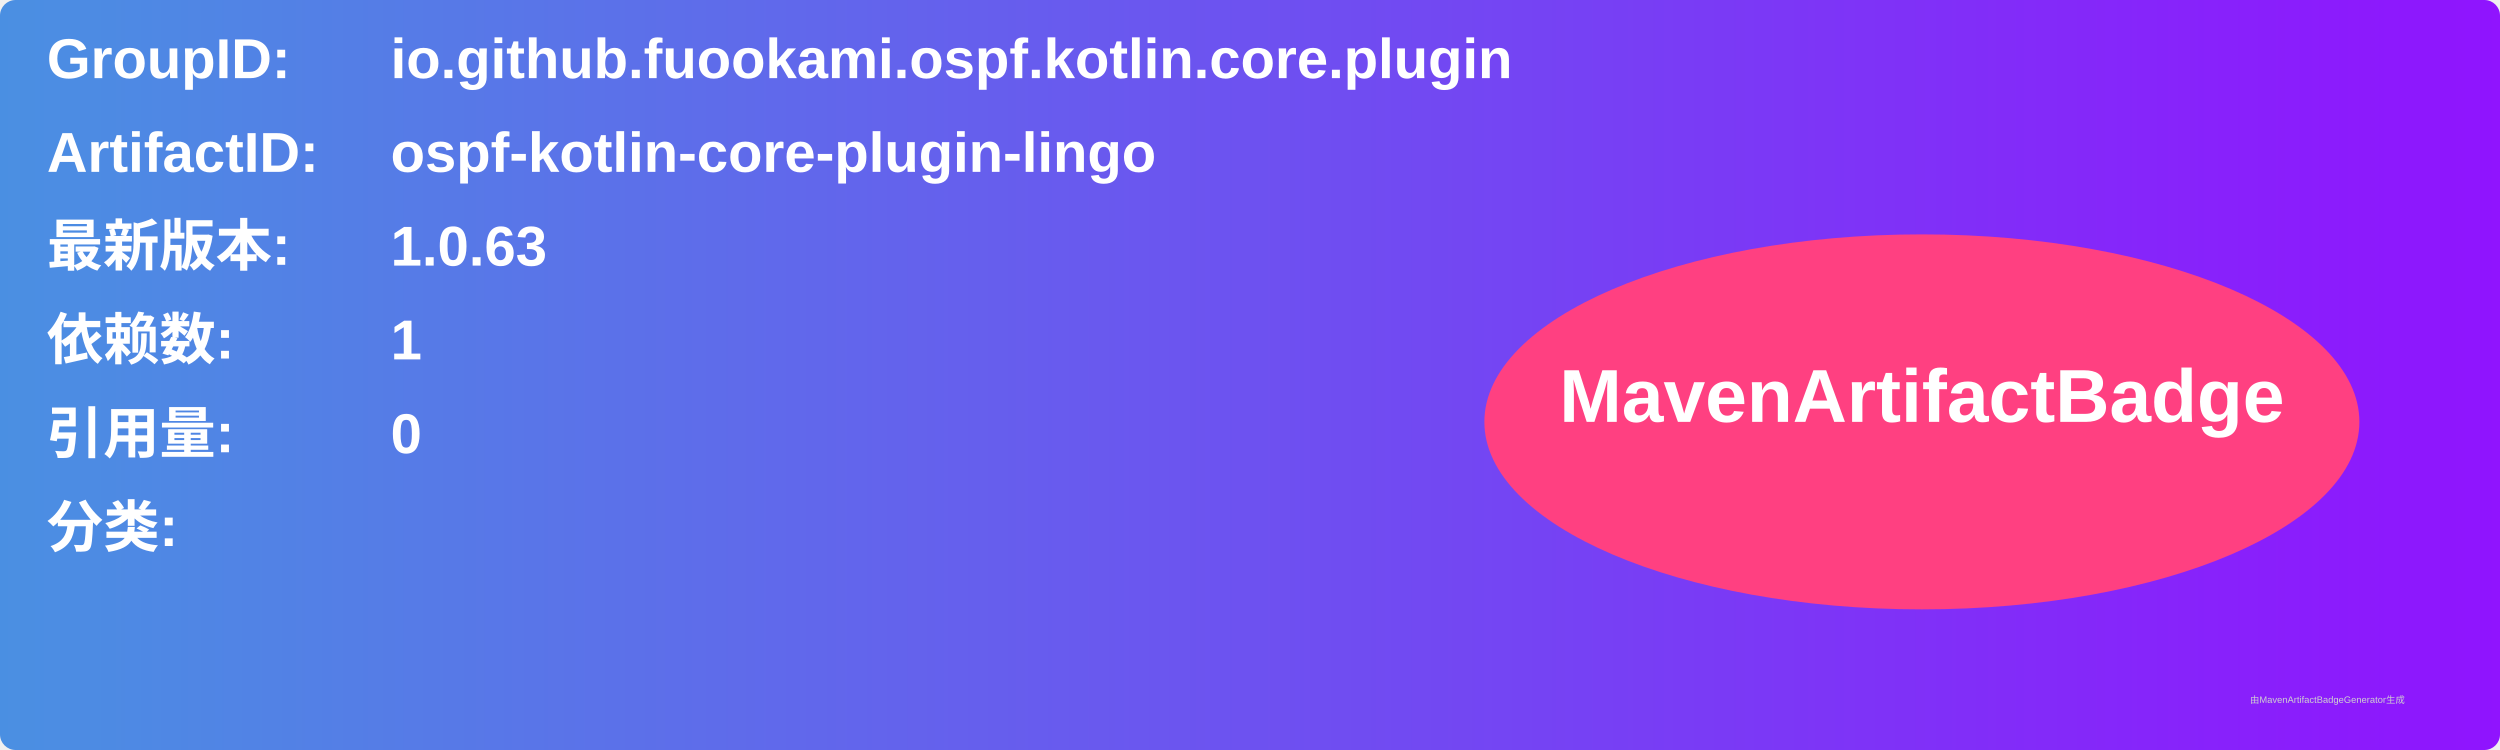
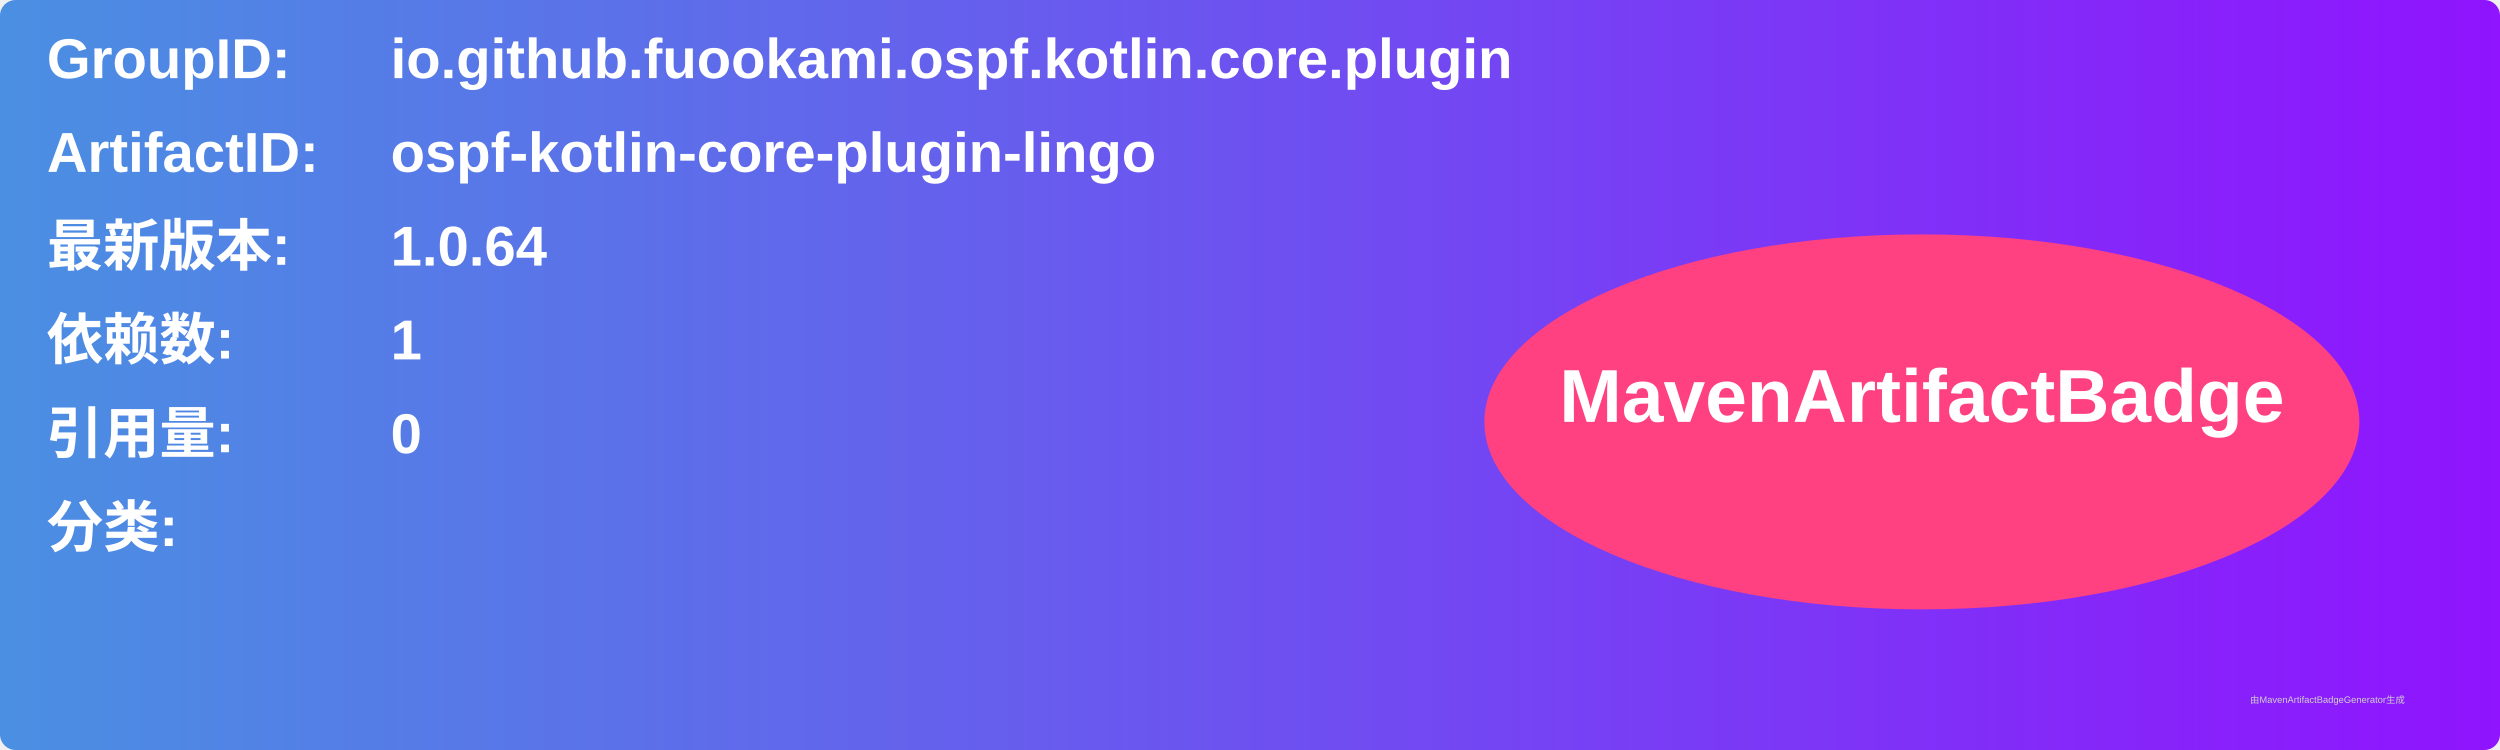
<svg xmlns="http://www.w3.org/2000/svg" width="800" height="240" viewBox="0 0 800 240">
  <linearGradient id="grad" x1="0%" y1="0%" x2="100%" y2="0%">
    <stop offset="0%" stop-color="#4a90e2" />
    <stop offset="100%" stop-color="#9013fe" />
  </linearGradient>
  <rect width="100%" height="100%" rx="5" ry="5" fill="url(#grad)" />
  <g transform="translate(15, 15)">
    <text x="0" y="10" font-family="Arial" font-size="18" fill="white" font-weight="bold" width="260">GroupID:</text>
    <text x="110" y="10" font-family="Arial" font-size="18" fill="white" font-weight="bold" width="460">io.github.fuookami.ospf.kotlin.core.plugin</text>
    <text x="0" y="40" font-family="Arial" font-size="18" fill="white" font-weight="bold" width="260">ArtifactID:</text>
    <text x="110" y="40" font-family="Arial" font-size="18" fill="white" font-weight="bold" width="460">ospf-kotlin-core-plugin-lingo</text>
    <text x="0" y="70" font-family="Arial" font-size="18" fill="white" font-weight="bold">最新版本:</text>
    <text x="110" y="70" font-family="Arial" font-size="18" fill="white" font-weight="bold">
-       <tspan font-weight="bold">1.0.63</tspan>
+       <tspan font-weight="bold">1.0.64</tspan>
    </text>
    <text x="0" y="100" font-family="Arial" font-size="18" fill="white" font-weight="bold">依赖数: </text>
    <text x="110" y="100" font-family="Arial" font-size="18" fill="white">
      <tspan font-weight="bold">1</tspan>
    </text>
    <text x="0" y="130" font-family="Arial" font-size="18" fill="white" font-weight="bold">引用量: </text>
    <text x="110" y="130" font-family="Arial" font-size="18" fill="white">
      <tspan font-weight="bold">0</tspan>
    </text>
    <text x="0" y="160" font-family="Arial" font-size="18" fill="white" font-weight="bold">分类:</text>
    <text x="10" y="190" font-family="Arial" font-size="10" fill="white">
      <tspan font-weight="bold" />
    </text>
    <ellipse cx="600" cy="120" rx="140" ry="60" fill="#ff4081" />
    <text x="600" y="120" text-anchor="middle" font-family="Arial" font-size="24" fill="white" font-weight="bold">MavenArtifactBadge</text>
  </g>
  <text x="720" y="225" font-family="Arial" font-size="3" fill="#d0d0d0">由MavenArtifactBadgeGenerator生成</text>
</svg>
